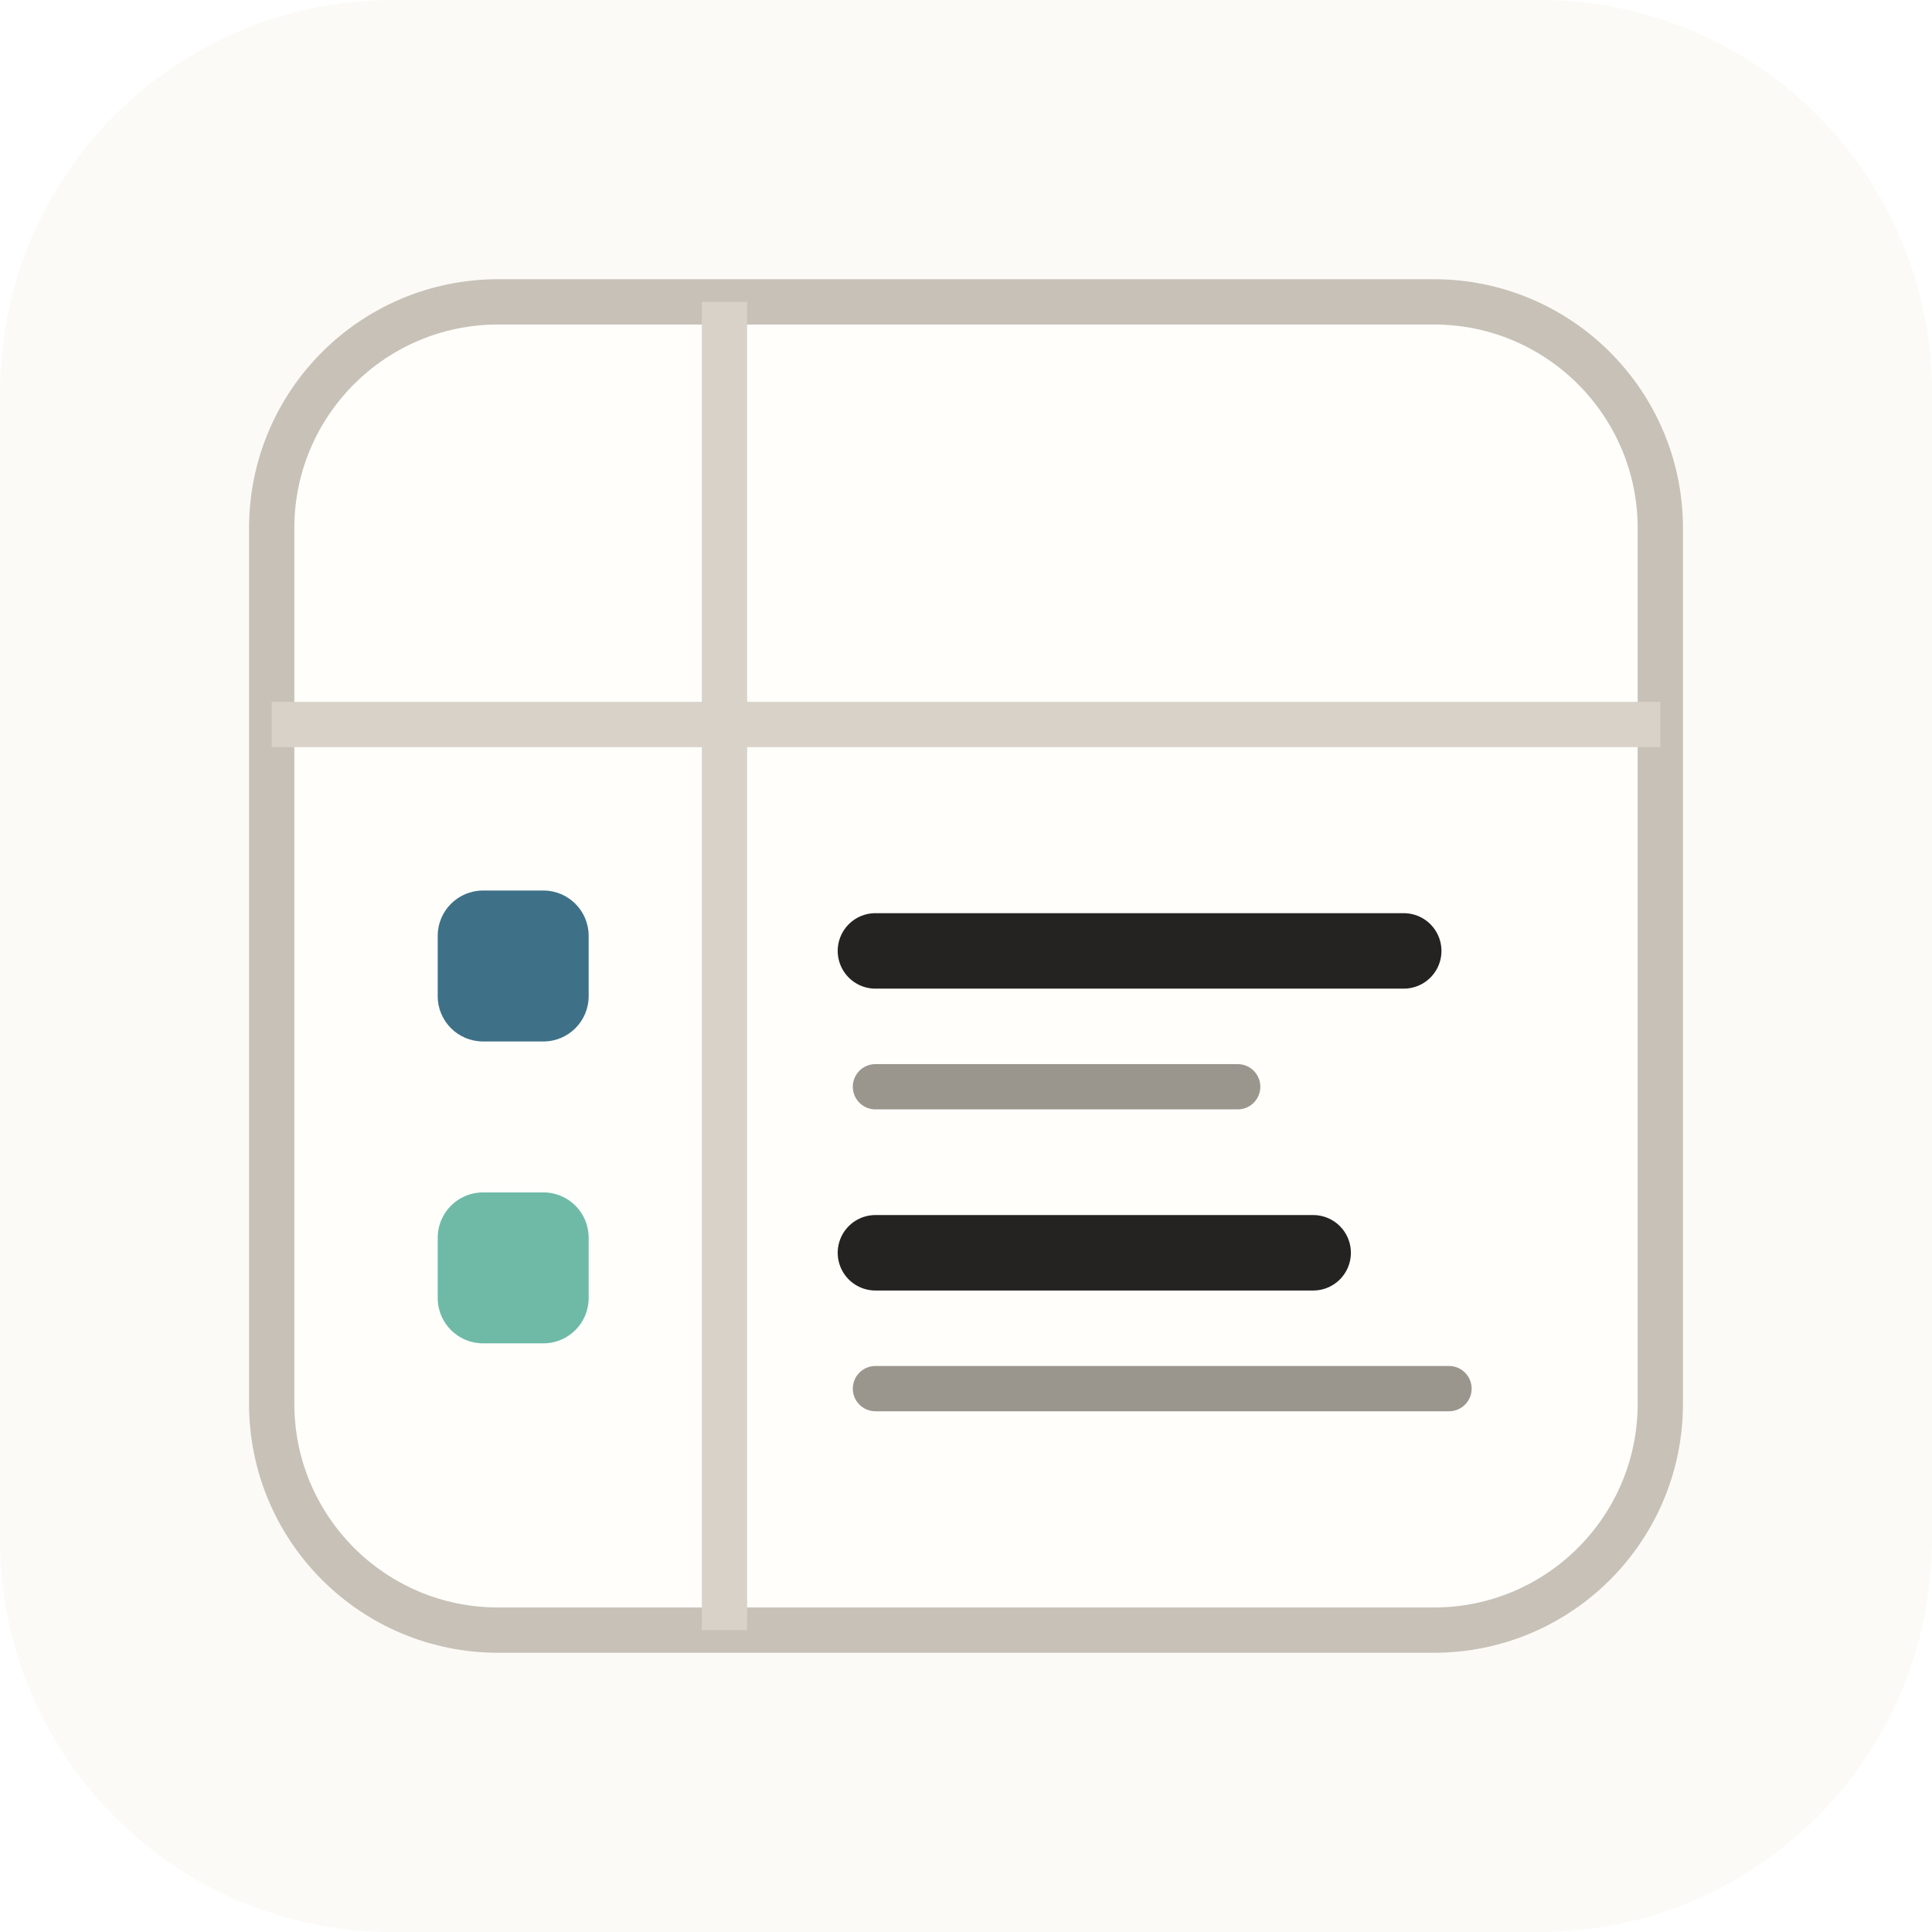
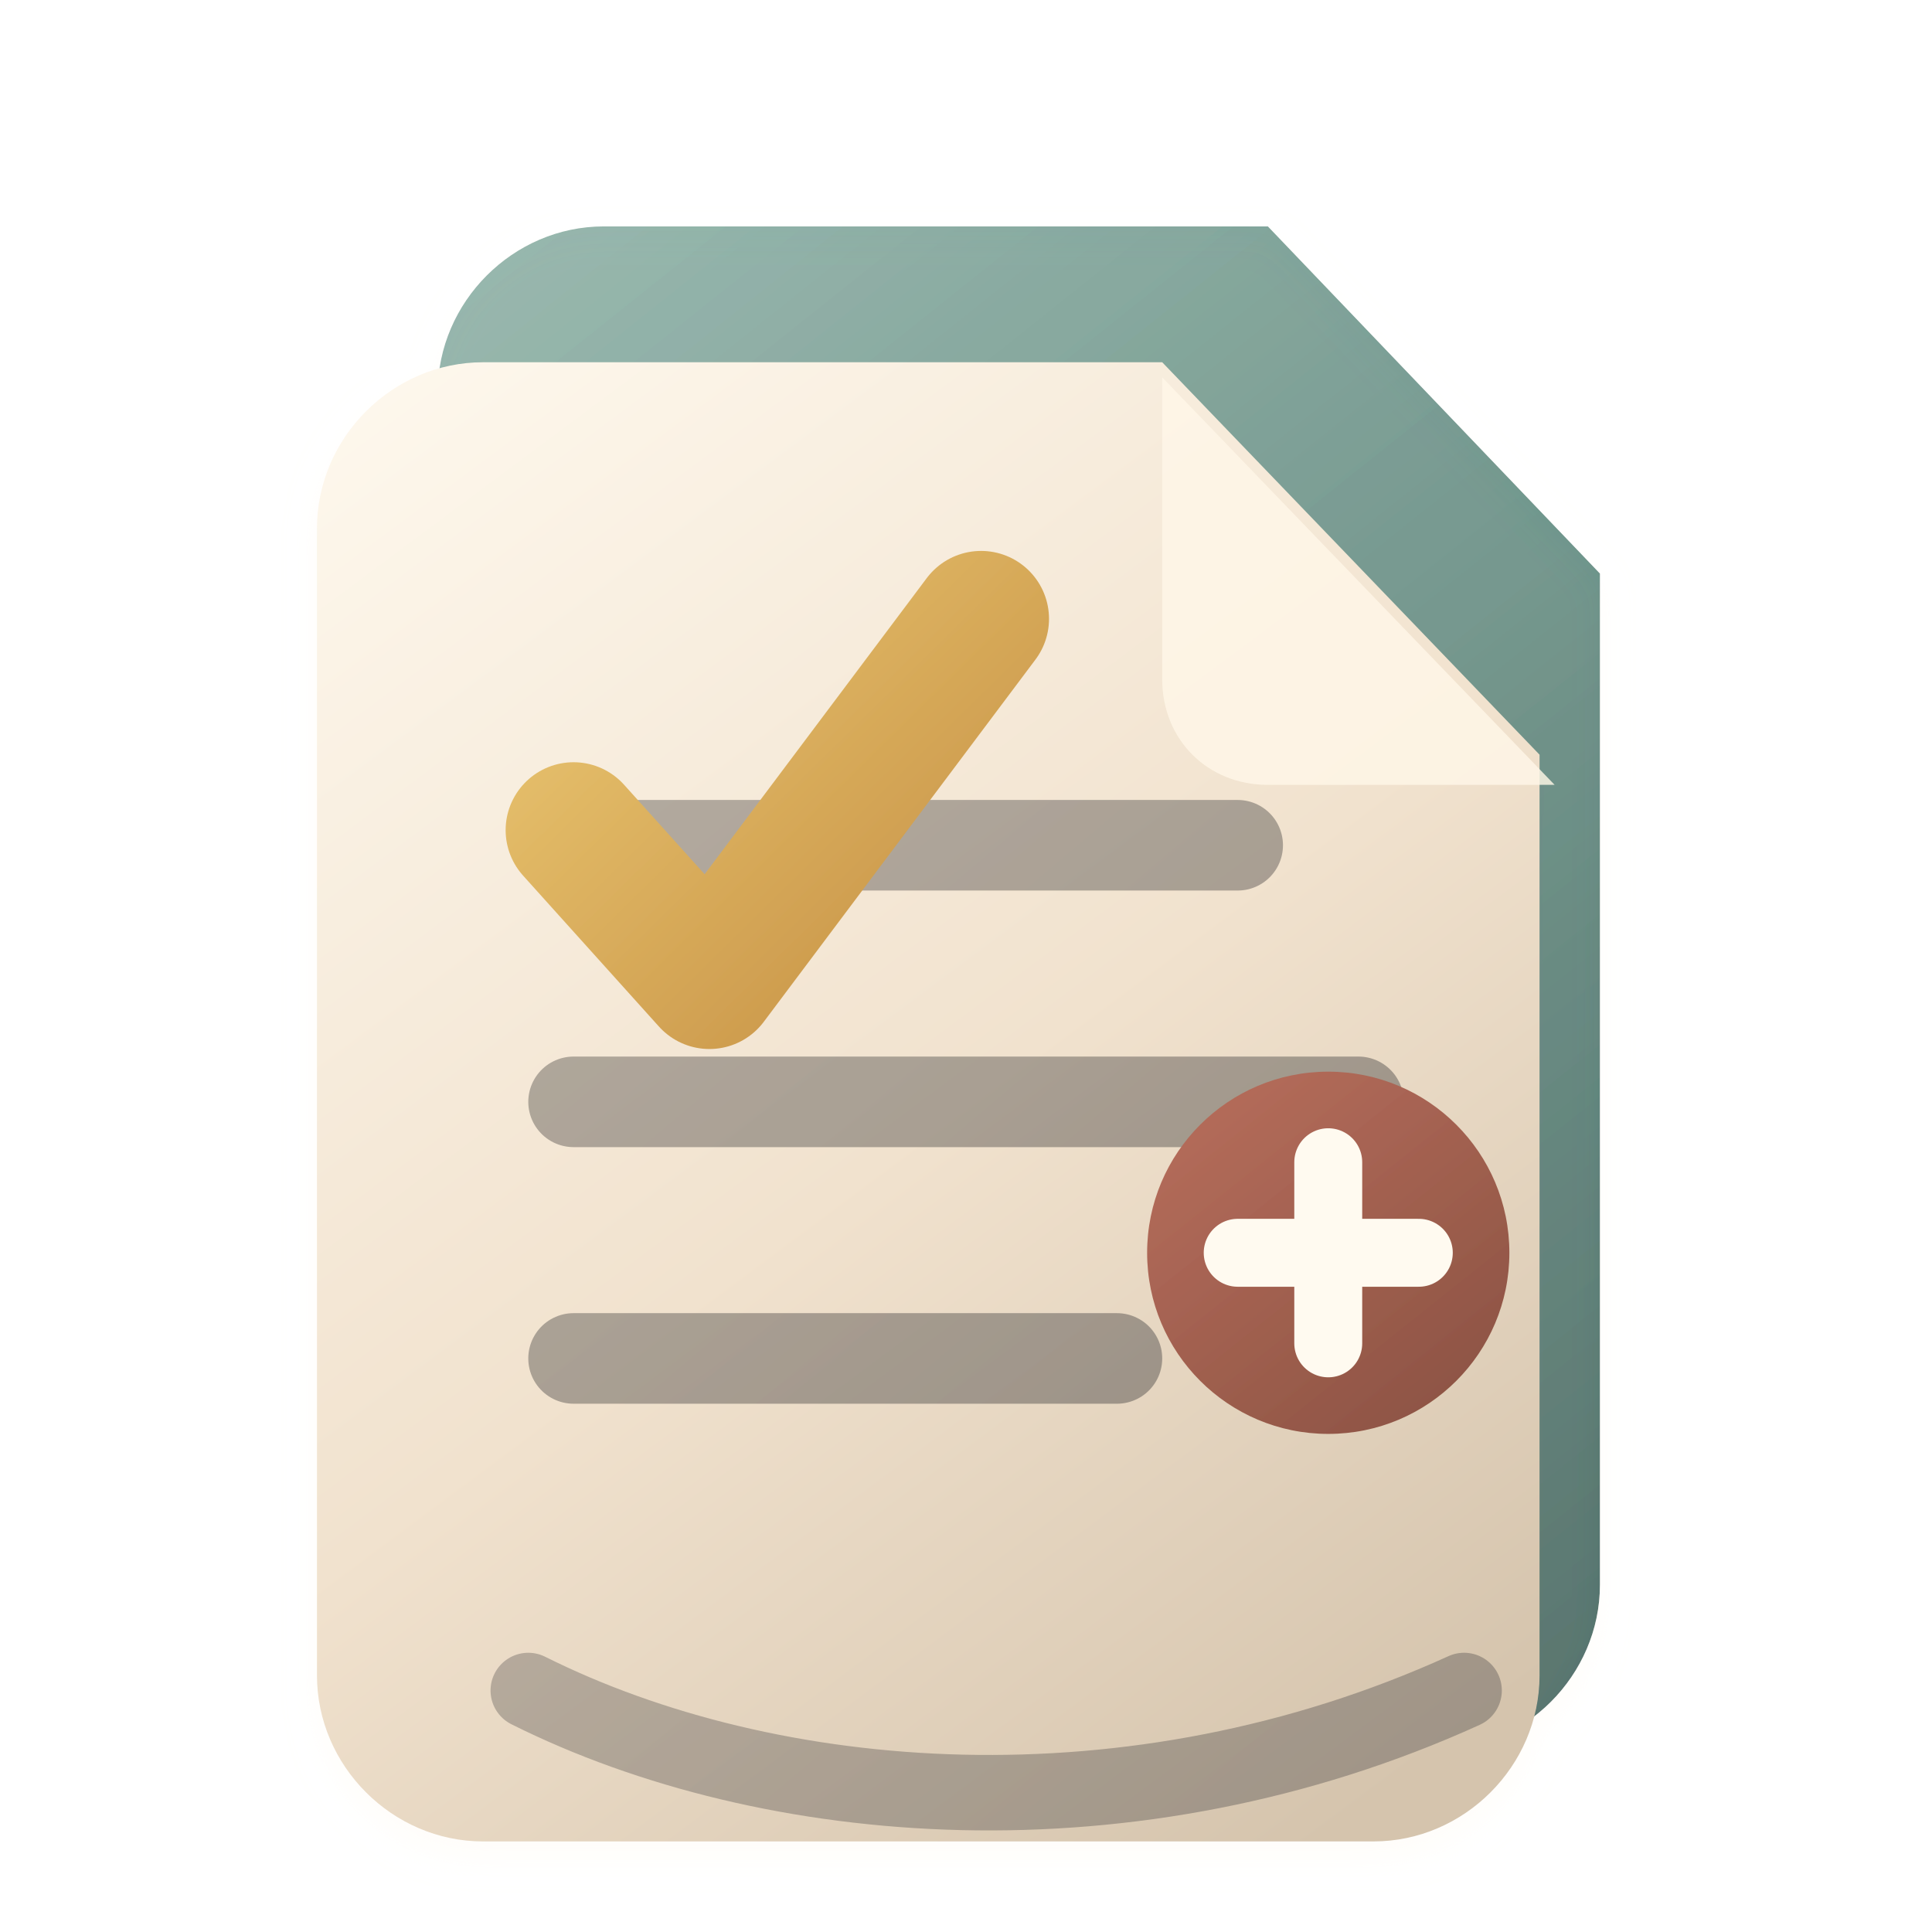
- <svg xmlns="http://www.w3.org/2000/svg" viewBox="0 0 128 128">
-   <rect width="128" height="128" rx="26" fill="#fbfaf6" />
-   <rect x="18" y="20" width="92" height="88" rx="15" fill="#fffefb" stroke="#c7c1b7" stroke-width="3" />
-   <path d="M18 48h92M48 20v88" fill="none" stroke="#d8d2c9" stroke-width="3" />
-   <rect x="29" y="59" width="10" height="10" rx="3" fill="#3e7187" />
-   <rect x="29" y="79" width="10" height="10" rx="3" fill="#6ebaa6" />
-   <path d="M58 63h35M58 83h29" fill="none" stroke="#242321" stroke-width="5" stroke-linecap="round" />
-   <path d="M58 72h24M58 92h38" fill="none" stroke="#9b968d" stroke-width="3" stroke-linecap="round" />
+ <svg xmlns="http://www.w3.org/2000/svg" width="128" height="128" viewBox="0 0 128 128" role="img" aria-label="todo">
+   <defs>
+     <filter id="shadow" x="-30%" y="-30%" width="160%" height="160%" color-interpolation-filters="sRGB">
+       <feDropShadow dx="0" dy="9" stdDeviation="6" flood-color="#2b211d" flood-opacity=".16" />
+       <feDropShadow dx="0" dy="1" stdDeviation="1" flood-color="#fffaf4" flood-opacity=".55" />
+     </filter>
+     <linearGradient id="paper" x1="28" y1="14" x2="101" y2="112" gradientUnits="userSpaceOnUse">
+       <stop stop-color="#fffaf0" />
+       <stop offset=".56" stop-color="#f1e2ce" />
+       <stop offset="1" stop-color="#d5c4ad" />
+     </linearGradient>
+     <linearGradient id="back" x1="20" y1="24" x2="95" y2="118" gradientUnits="userSpaceOnUse">
+       <stop stop-color="#8fb2a8" />
+       <stop offset=".55" stop-color="#5f897f" />
+       <stop offset="1" stop-color="#3f665f" />
+     </linearGradient>
+     <linearGradient id="check" x1="31" y1="36" x2="94" y2="100" gradientUnits="userSpaceOnUse">
+       <stop stop-color="#f0cf78" />
+       <stop offset=".52" stop-color="#c58f43" />
+       <stop offset="1" stop-color="#80582d" />
+     </linearGradient>
+     <linearGradient id="rose" x1="46" y1="22" x2="105" y2="96" gradientUnits="userSpaceOnUse">
+       <stop stop-color="#e9a190" />
+       <stop offset=".58" stop-color="#bd715f" />
+       <stop offset="1" stop-color="#824d3e" />
+     </linearGradient>
+     <linearGradient id="ink" x1="34" y1="28" x2="100" y2="106" gradientUnits="userSpaceOnUse">
+       <stop stop-color="#5d574f" />
+       <stop offset="1" stop-color="#2f2f34" />
+     </linearGradient>
+   </defs>
+   <g filter="url(#shadow)">
+     <path d="M29 26c0-6 5-11 11-11h44l22 23v67c0 6-5 11-11 11H40c-6 0-11-5-11-11V26Z" fill="url(#back)" opacity=".92" />
+     <path d="M21 35c0-6 5-11 11-11h45l25 26v61c0 6-5 11-11 11H32c-6 0-11-5-11-11V35Z" fill="url(#paper)" />
+     <path d="M77 25v20c0 4 3 7 7 7h19L77 25Z" fill="#fff7e8" opacity=".82" />
+     <path d="M38 56h44M38 73h52M38 90h36" fill="none" stroke="url(#ink)" stroke-width="6" stroke-linecap="round" opacity=".42" />
+     <path d="M38 55l9 10 18-24" fill="none" stroke="url(#check)" stroke-width="9" stroke-linecap="round" stroke-linejoin="round" />
+     <circle cx="88" cy="83" r="12" fill="url(#rose)" />
+     <path d="M82 83h12M88 77v12" fill="none" stroke="#fffaf0" stroke-width="4.5" stroke-linecap="round" />
+     <path d="M35 112c16 8 40 10 62 0" fill="none" stroke="url(#ink)" stroke-width="5" stroke-linecap="round" opacity=".32" />
+   </g>
</svg>
